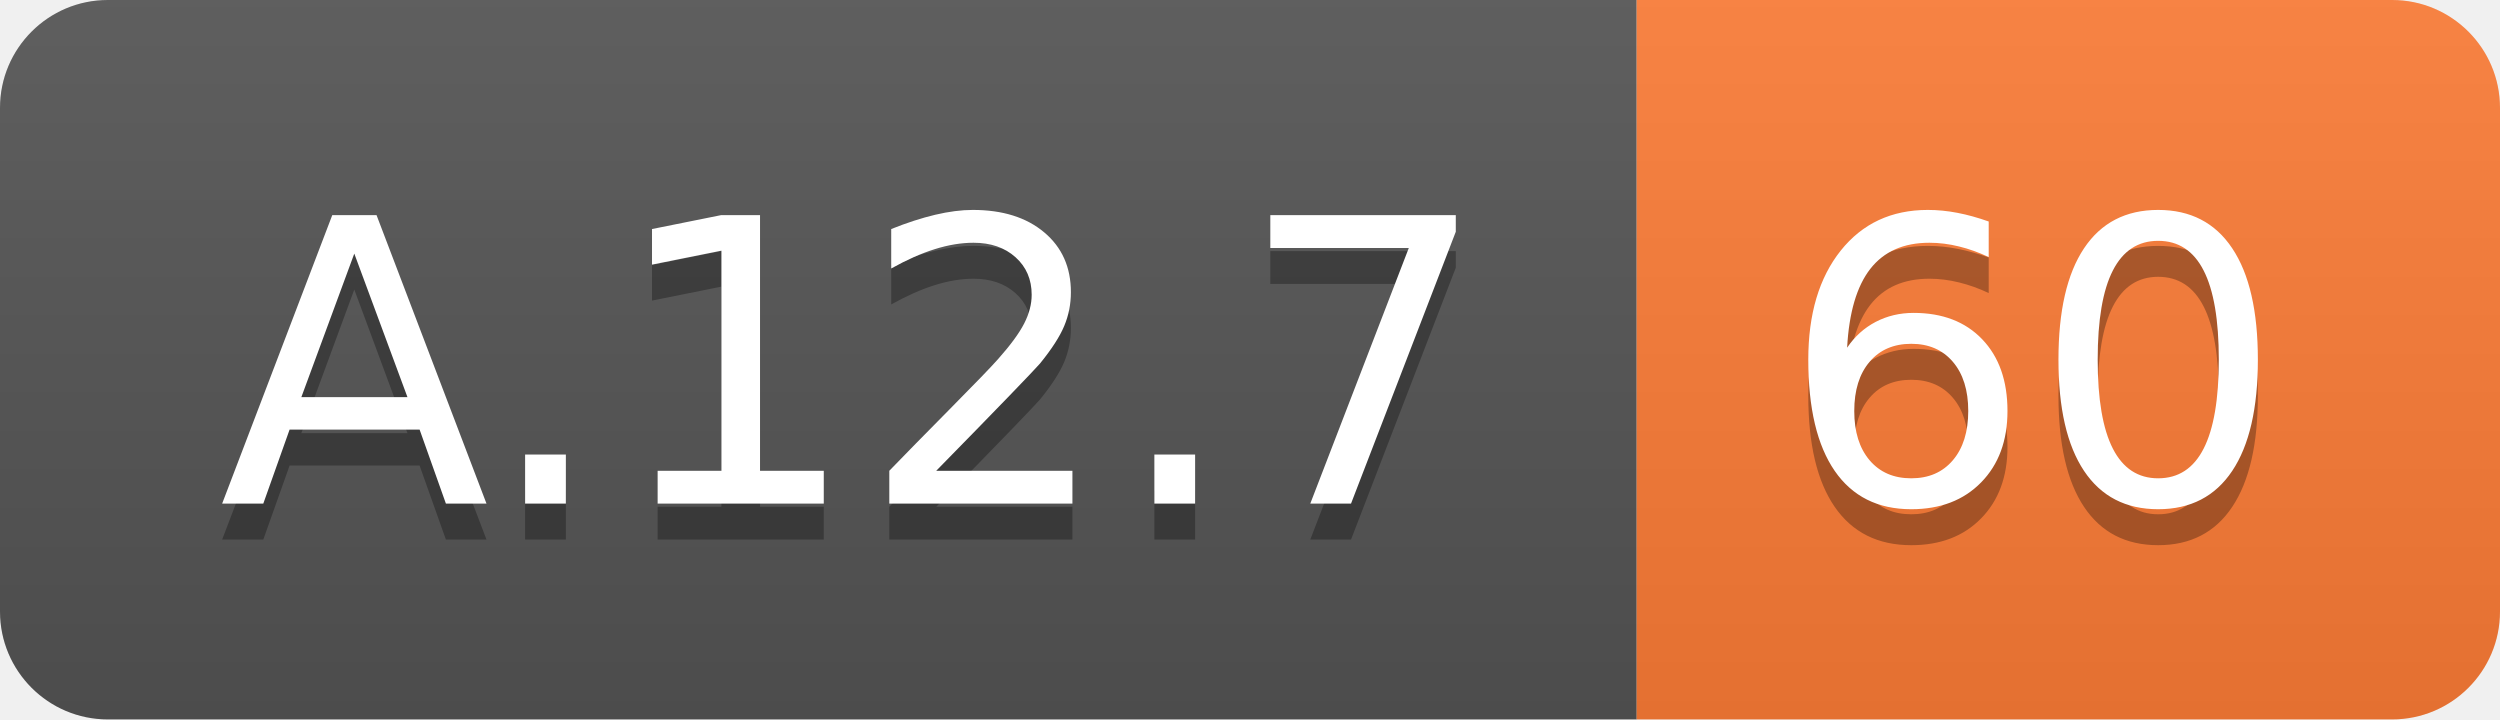
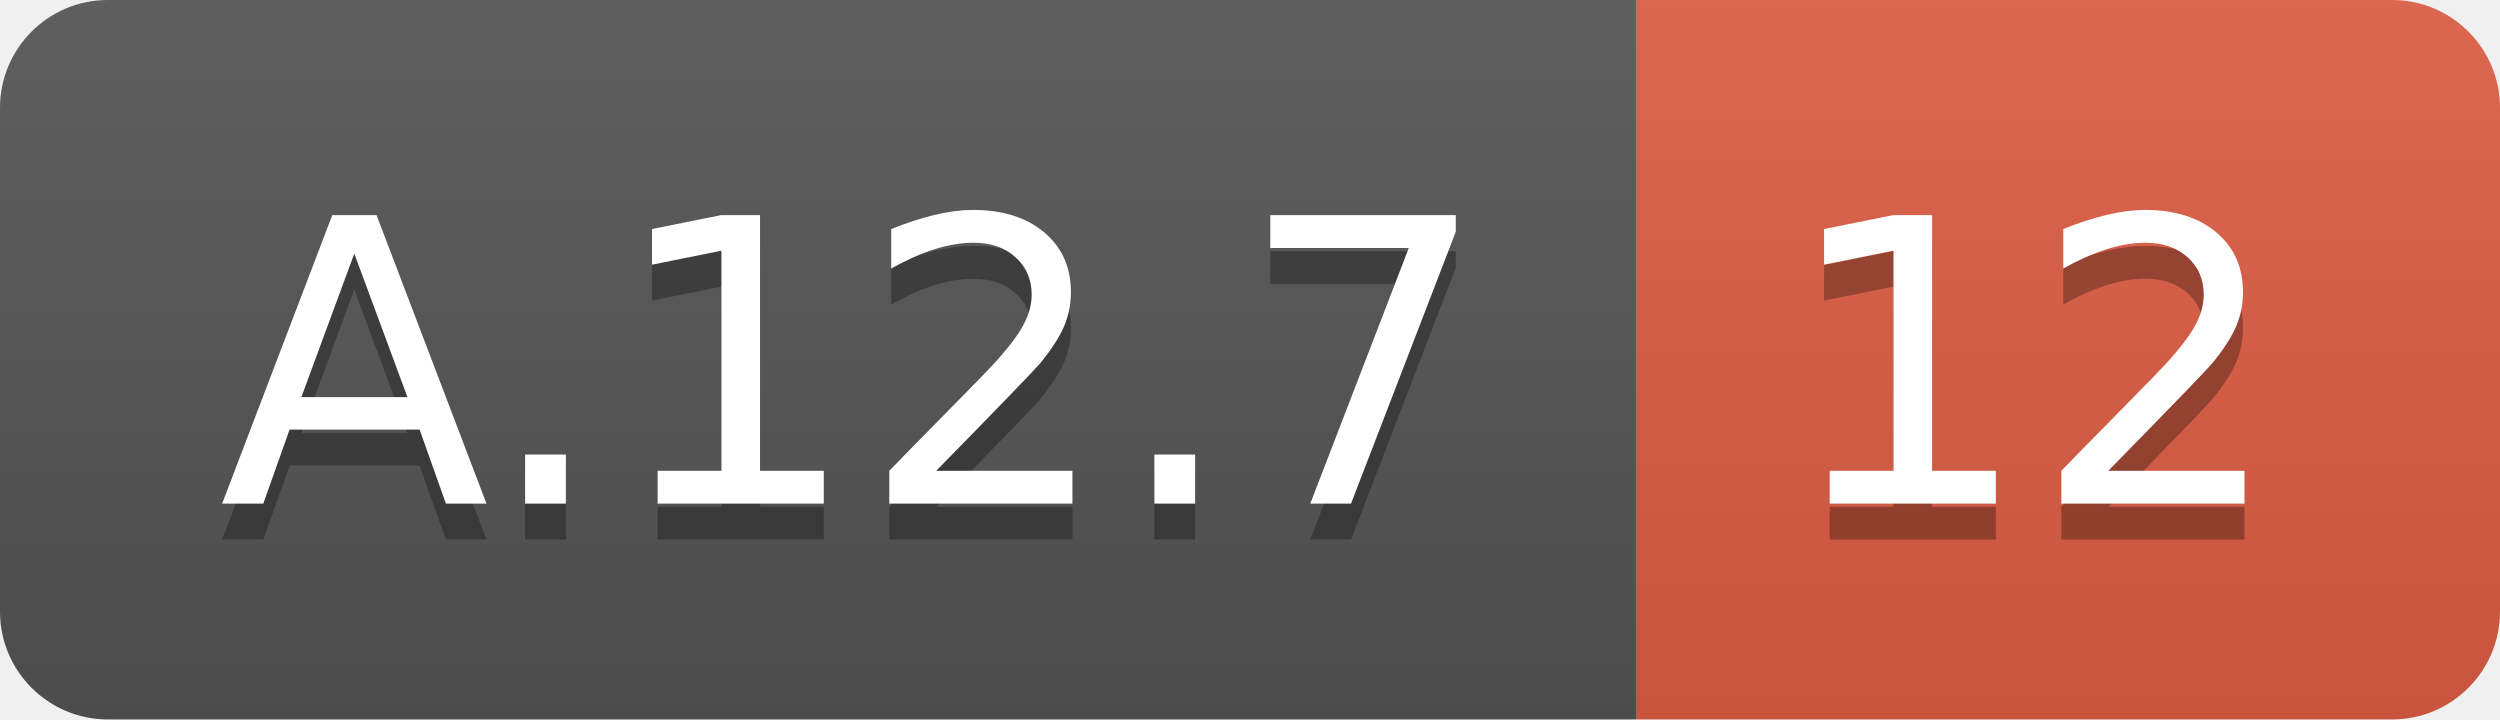
<svg xmlns="http://www.w3.org/2000/svg" width="69.5" height="20">
  <linearGradient id="smooth" x2="0" y2="100%">
    <stop offset="0" stop-color="#bbb" stop-opacity=".1" />
    <stop offset="1" stop-opacity=".1" />
  </linearGradient>
  <clipPath id="round">
    <rect width="69.5" height="20" rx="3" fill="#fff" />
  </clipPath>
  <g clip-path="url(#round)">
    <rect width="45.5" height="20" fill="#555" />
-     <rect x="45.5" width="24.0" height="20" fill="#fe7d37" />
+     <rect x="45.5" width="24.0" height="20" fill="#e05d44" />
    <rect width="69.5" height="20" fill="url(#smooth)" />
  </g>
  <g fill="#fff" text-anchor="middle" font-family="DejaVu Sans,Verdana,Geneva,sans-serif" font-size="110">
    <text x="237.5" y="150" fill="#010101" fill-opacity=".3" transform="scale(0.1)" textLength="355.0" lengthAdjust="spacing">A.12.7</text>
    <text x="237.5" y="140" transform="scale(0.1)" textLength="355.0" lengthAdjust="spacing">A.12.7</text>
-     <text x="565.0" y="150" fill="#010101" fill-opacity=".3" transform="scale(0.1)" textLength="140.0" lengthAdjust="spacing">60</text>
-     <text x="565.0" y="140" transform="scale(0.1)" textLength="140.0" lengthAdjust="spacing">60</text>
+     <text x="565.0" y="150" fill="#010101" fill-opacity=".3" transform="scale(0.1)" textLength="140.0" lengthAdjust="spacing">12</text>
+     <text x="565.0" y="140" transform="scale(0.1)" textLength="140.0" lengthAdjust="spacing">12</text>
  </g>
</svg>
